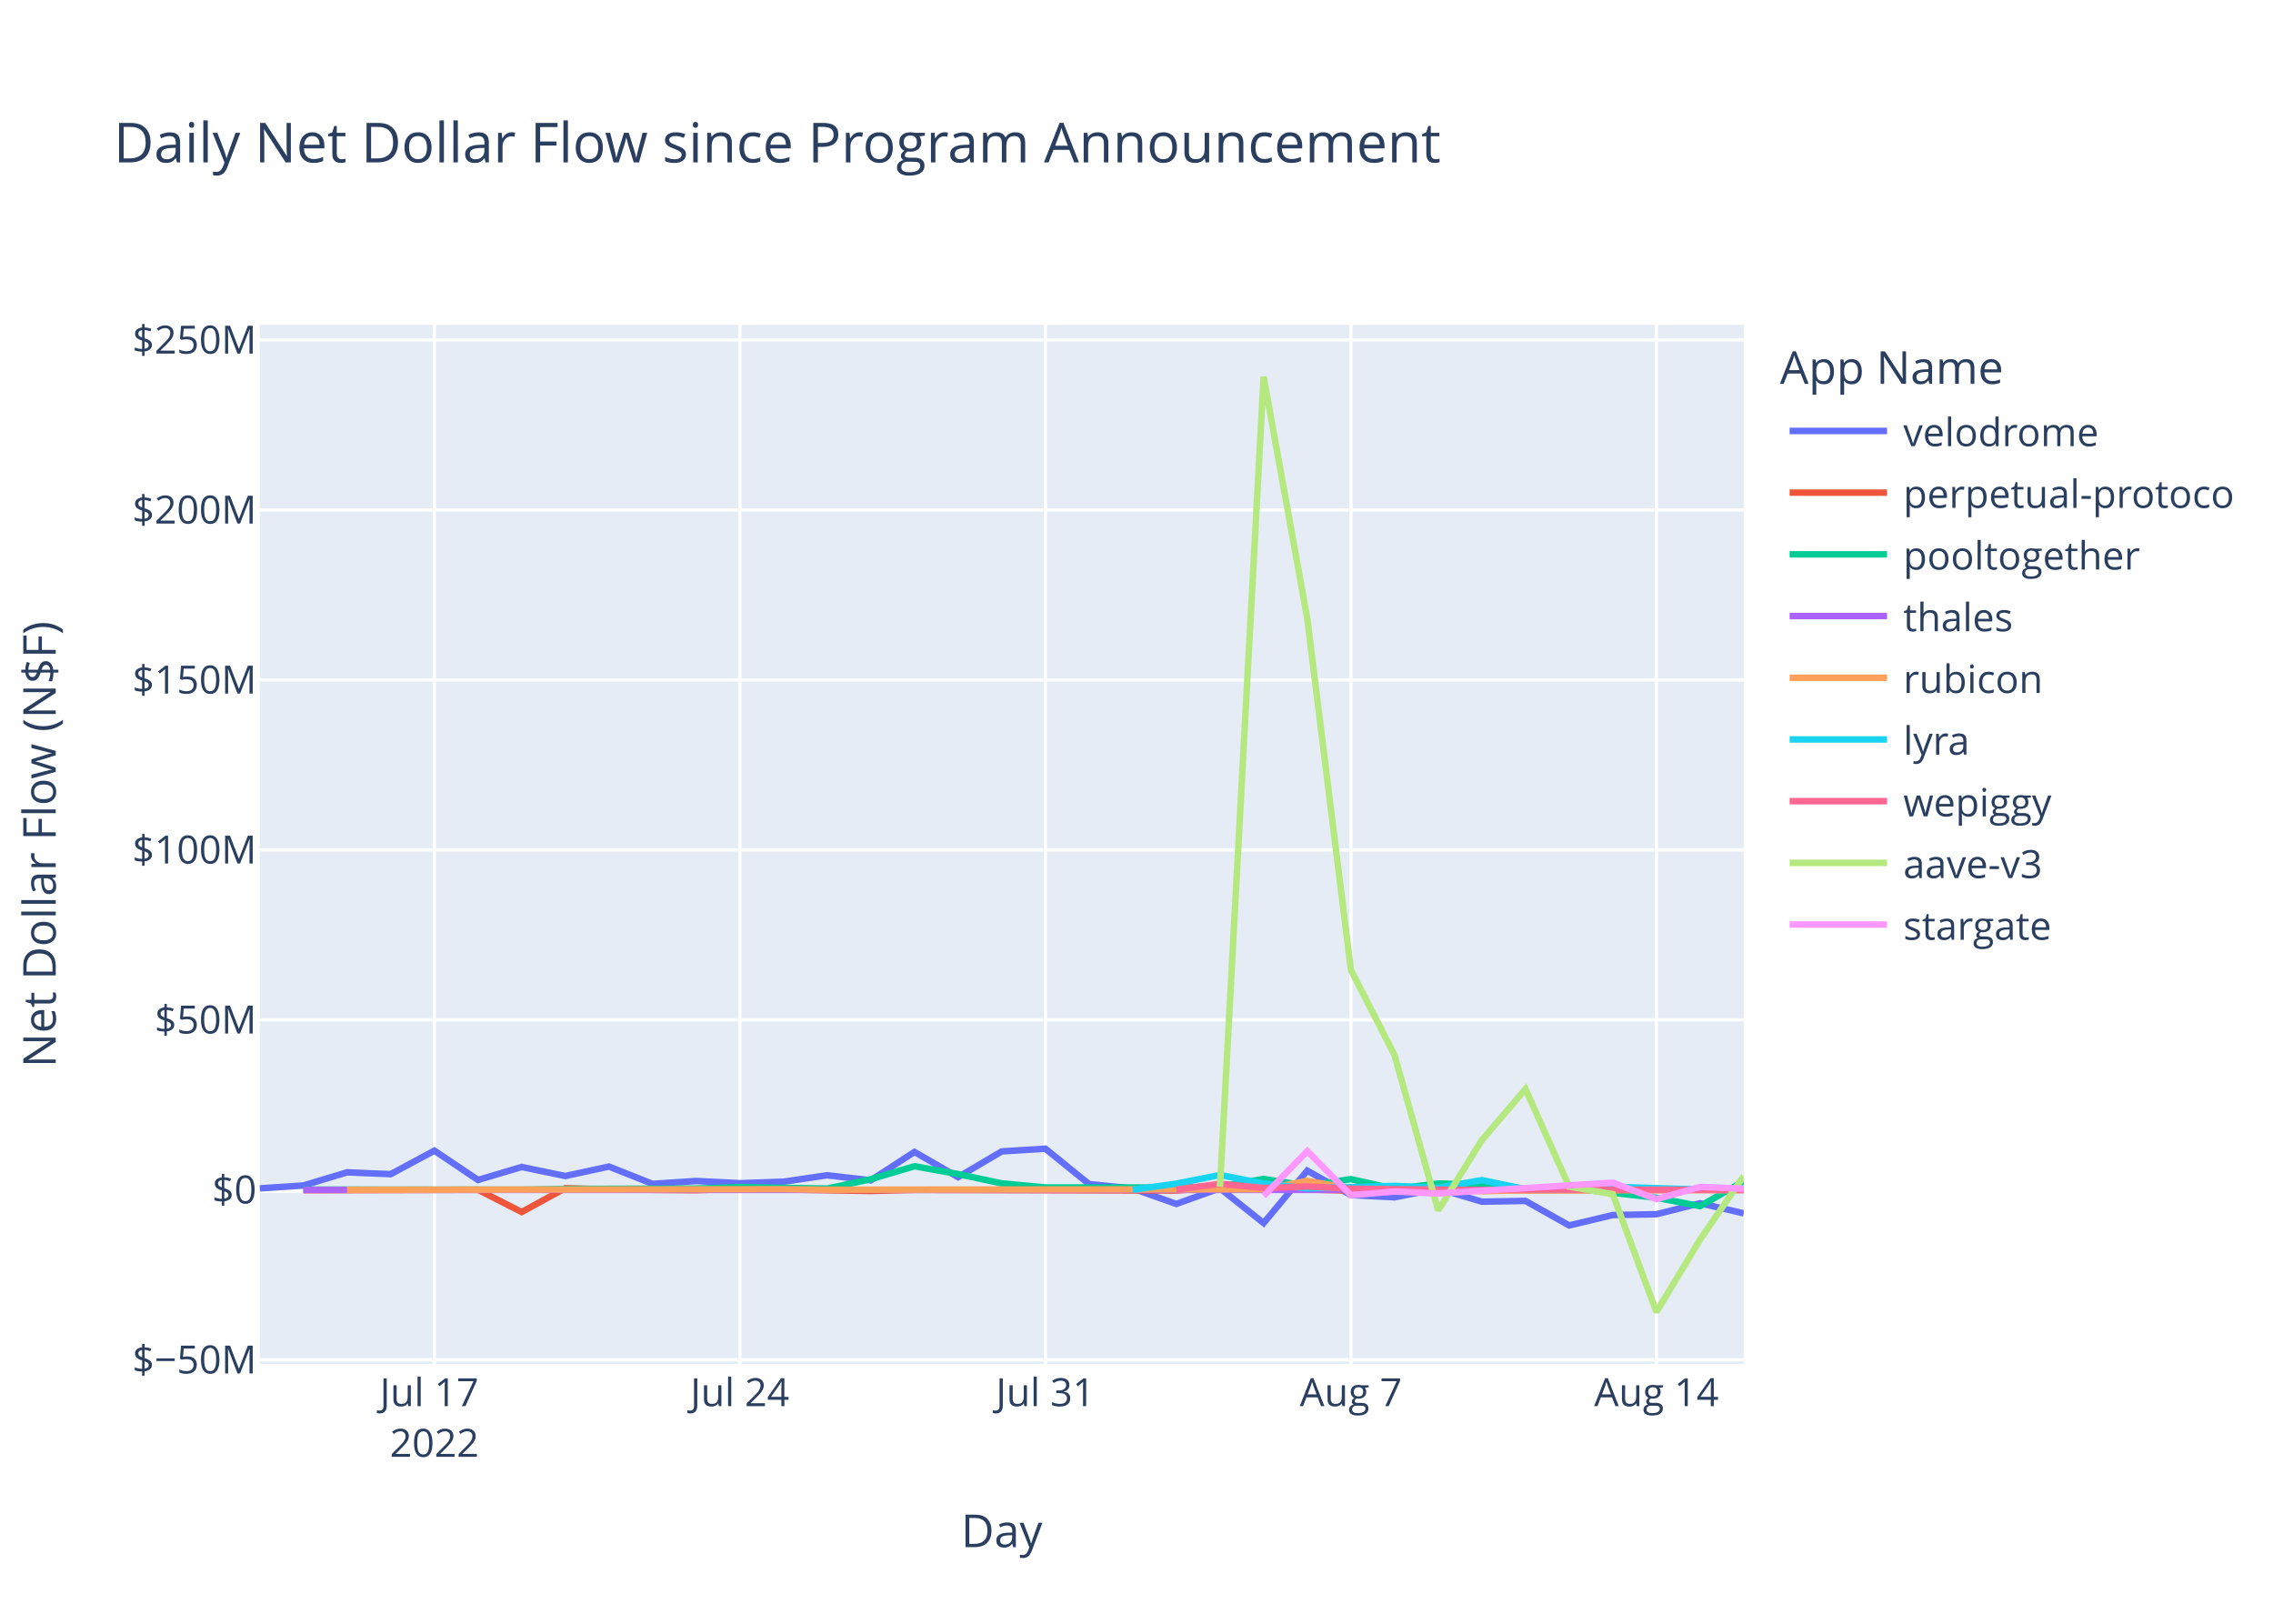
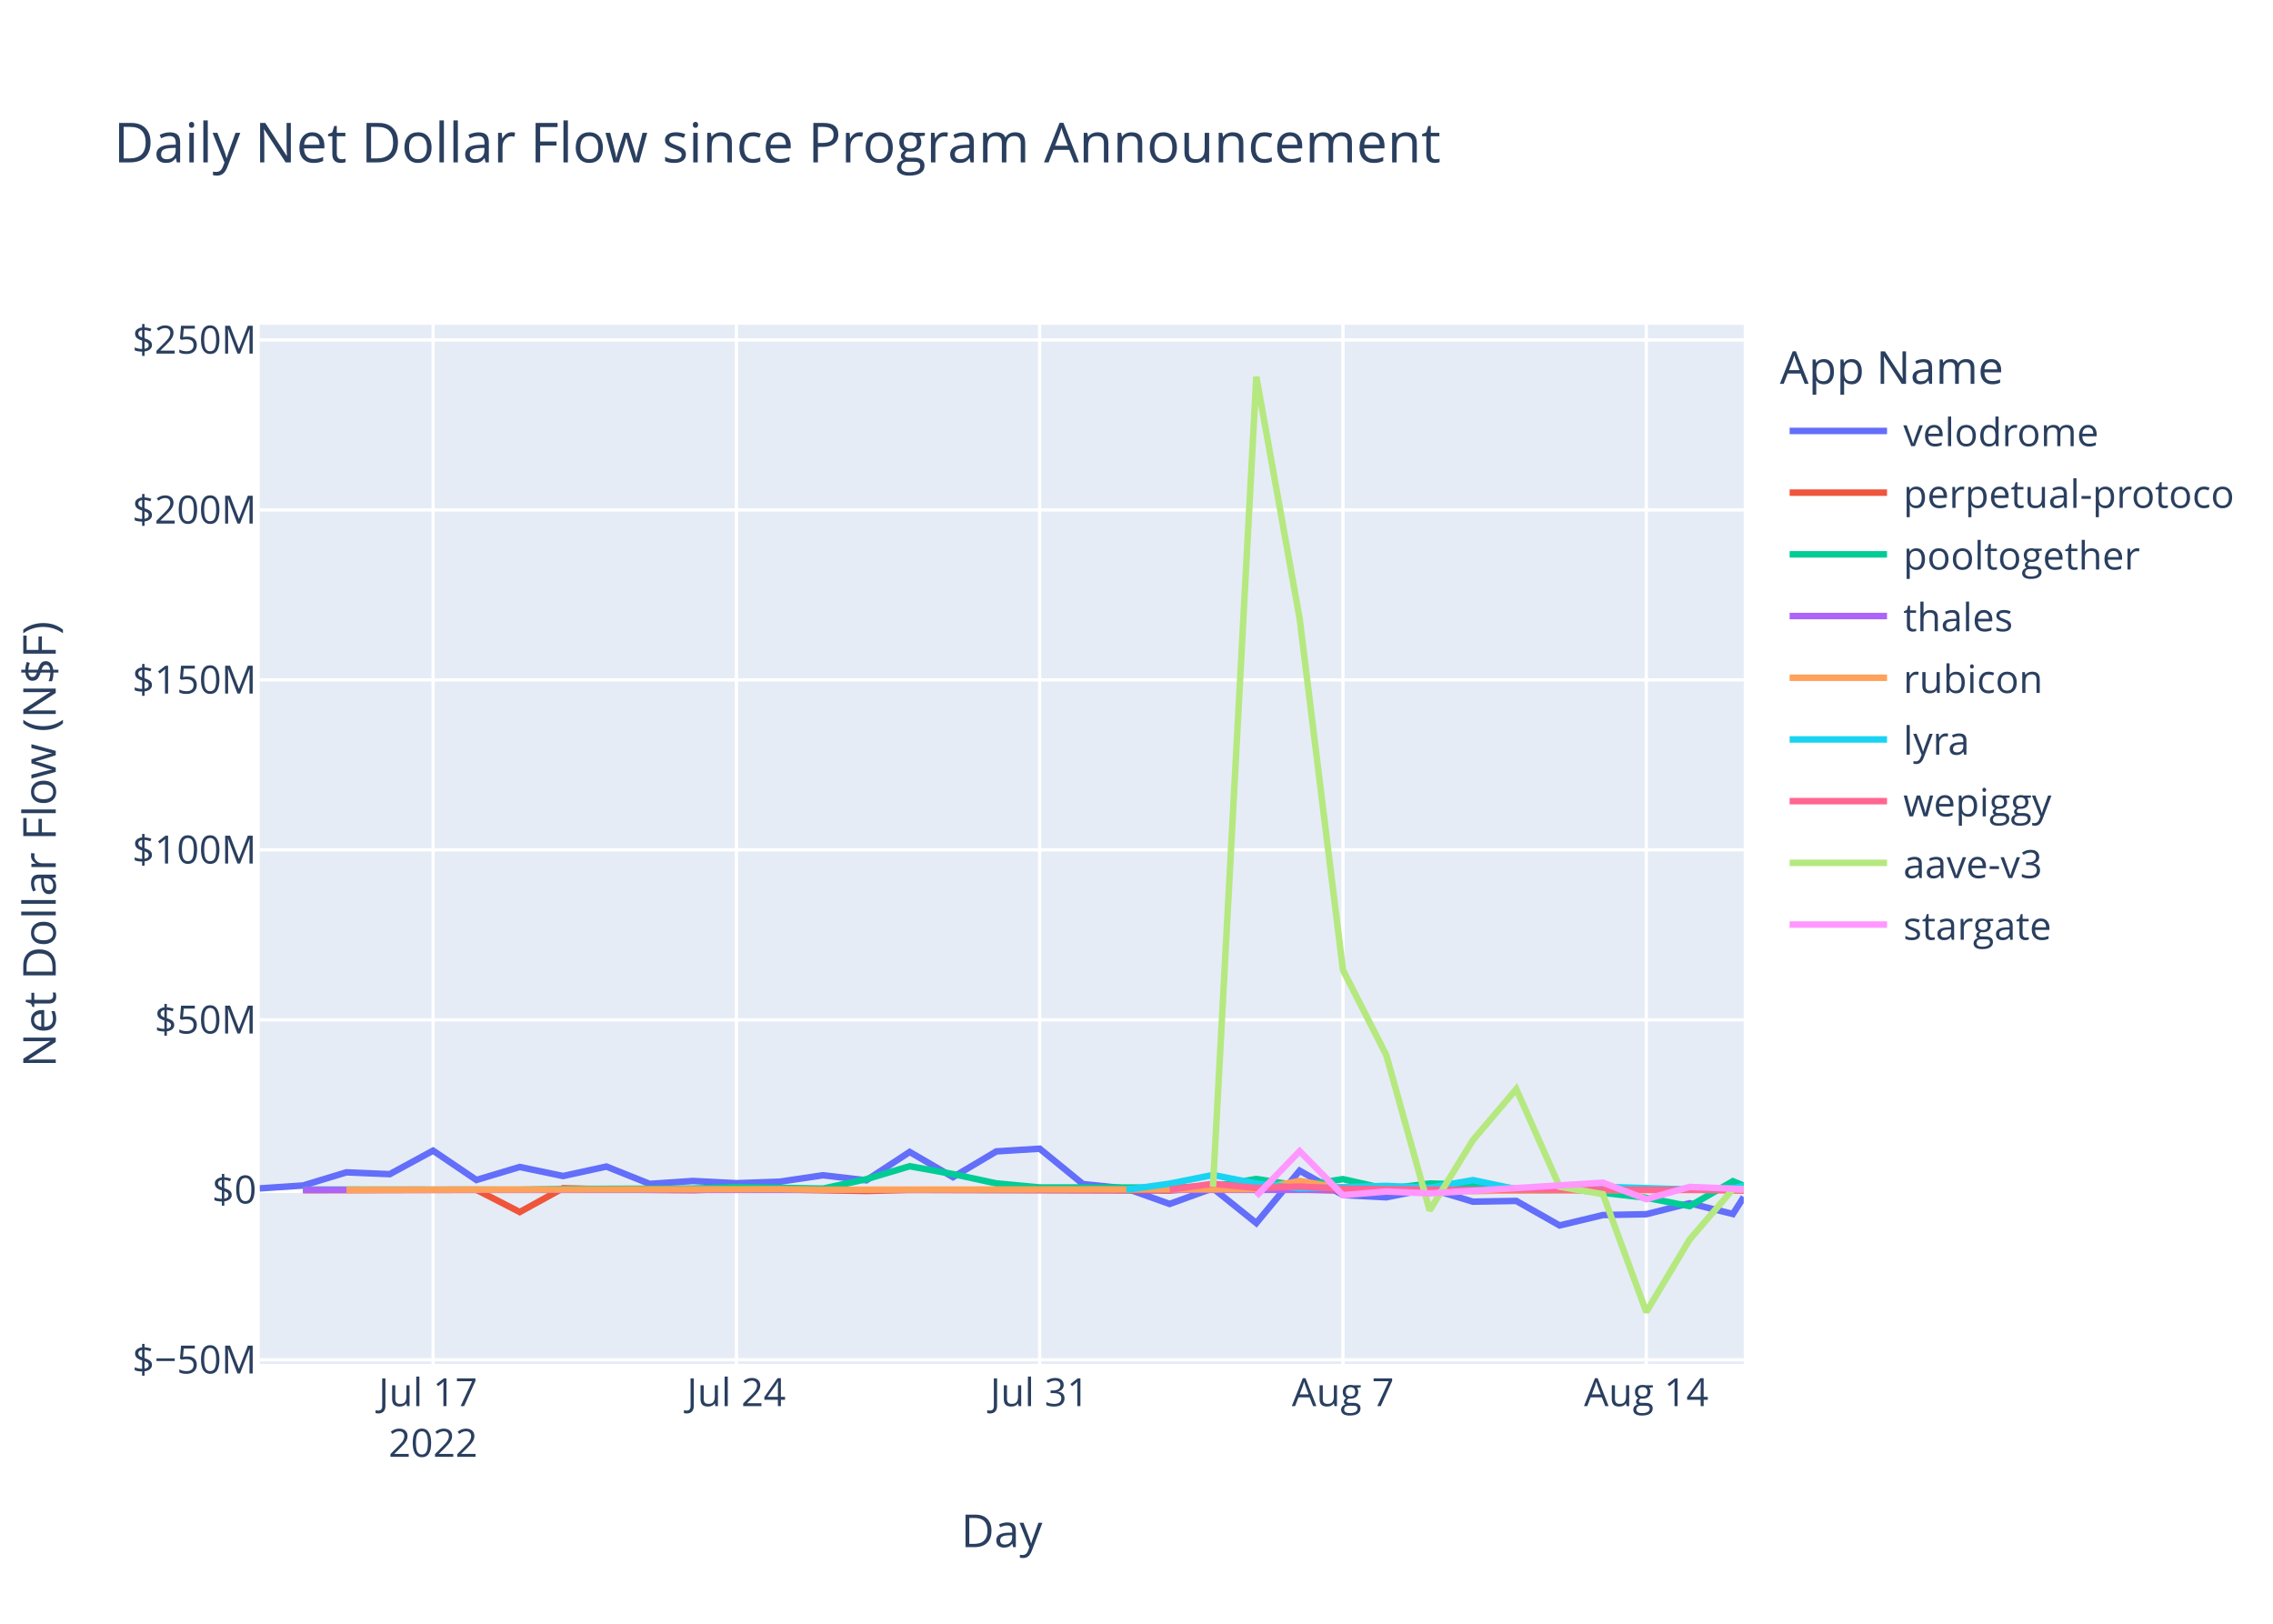
<svg xmlns="http://www.w3.org/2000/svg" class="main-svg" width="700" height="500" style="" viewBox="0 0 700 500">
  <rect x="0" y="0" width="700" height="500" style="fill: rgb(255, 255, 255); fill-opacity: 1;" />
-   <defs id="defs-d75f42">
+   <defs id="defs-b9073a">
    <g class="clips">
-       <clipPath id="clipd75f42xyplot" class="plotclip">
+       <clipPath id="clipb9073axyplot" class="plotclip">
        <rect width="457" height="320" />
      </clipPath>
-       <clipPath class="axesclip" id="clipd75f42x">
+       <clipPath class="axesclip" id="clipb9073ax">
        <rect x="80" y="0" width="457" height="500" />
      </clipPath>
-       <clipPath class="axesclip" id="clipd75f42y">
+       <clipPath class="axesclip" id="clipb9073ay">
        <rect x="0" y="100" width="700" height="320" />
      </clipPath>
-       <clipPath class="axesclip" id="clipd75f42xy">
+       <clipPath class="axesclip" id="clipb9073axy">
        <rect x="80" y="100" width="457" height="320" />
      </clipPath>
    </g>
    <g class="gradients" />
    <g class="patterns" />
  </defs>
  <g class="bglayer">
    <rect class="bg" x="80" y="100" width="457" height="320" style="fill: rgb(229, 236, 246); fill-opacity: 1; stroke-width: 0;" />
  </g>
  <g class="layer-below">
    <g class="imagelayer" />
    <g class="shapelayer" />
  </g>
  <g class="cartesianlayer">
    <g class="subplot xy">
      <g class="layer-subplot">
        <g class="shapelayer" />
        <g class="imagelayer" />
      </g>
      <g class="minor-gridlayer">
        <g class="x" />
        <g class="y" />
      </g>
      <g class="gridlayer">
        <g class="x">
-           <path class="xgrid crisp" transform="translate(133.77,0)" d="M0,100v320" style="stroke: rgb(255, 255, 255); stroke-opacity: 1; stroke-width: 1px;" />
-           <path class="xgrid crisp" transform="translate(227.85,0)" d="M0,100v320" style="stroke: rgb(255, 255, 255); stroke-opacity: 1; stroke-width: 1px;" />
-           <path class="xgrid crisp" transform="translate(321.94,0)" d="M0,100v320" style="stroke: rgb(255, 255, 255); stroke-opacity: 1; stroke-width: 1px;" />
-           <path class="xgrid crisp" transform="translate(416.03,0)" d="M0,100v320" style="stroke: rgb(255, 255, 255); stroke-opacity: 1; stroke-width: 1px;" />
-           <path class="xgrid crisp" transform="translate(510.12,0)" d="M0,100v320" style="stroke: rgb(255, 255, 255); stroke-opacity: 1; stroke-width: 1px;" />
+           <path class="xgrid crisp" transform="translate(133.37,0)" d="M0,100v320" style="stroke: rgb(255, 255, 255); stroke-opacity: 1; stroke-width: 1px;" />
+           <path class="xgrid crisp" transform="translate(226.78,0)" d="M0,100v320" style="stroke: rgb(255, 255, 255); stroke-opacity: 1; stroke-width: 1px;" />
+           <path class="xgrid crisp" transform="translate(320.18,0)" d="M0,100v320" style="stroke: rgb(255, 255, 255); stroke-opacity: 1; stroke-width: 1px;" />
+           <path class="xgrid crisp" transform="translate(413.58,0)" d="M0,100v320" style="stroke: rgb(255, 255, 255); stroke-opacity: 1; stroke-width: 1px;" />
+           <path class="xgrid crisp" transform="translate(506.99,0)" d="M0,100v320" style="stroke: rgb(255, 255, 255); stroke-opacity: 1; stroke-width: 1px;" />
        </g>
        <g class="y">
          <path class="ygrid crisp" transform="translate(0,418.72)" d="M80,0h457" style="stroke: rgb(255, 255, 255); stroke-opacity: 1; stroke-width: 1px;" />
          <path class="ygrid crisp" transform="translate(0,314.04)" d="M80,0h457" style="stroke: rgb(255, 255, 255); stroke-opacity: 1; stroke-width: 1px;" />
          <path class="ygrid crisp" transform="translate(0,261.7)" d="M80,0h457" style="stroke: rgb(255, 255, 255); stroke-opacity: 1; stroke-width: 1px;" />
          <path class="ygrid crisp" transform="translate(0,209.36)" d="M80,0h457" style="stroke: rgb(255, 255, 255); stroke-opacity: 1; stroke-width: 1px;" />
          <path class="ygrid crisp" transform="translate(0,157.02)" d="M80,0h457" style="stroke: rgb(255, 255, 255); stroke-opacity: 1; stroke-width: 1px;" />
          <path class="ygrid crisp" transform="translate(0,104.68)" d="M80,0h457" style="stroke: rgb(255, 255, 255); stroke-opacity: 1; stroke-width: 1px;" />
        </g>
      </g>
      <g class="zerolinelayer">
        <path class="yzl zl crisp" transform="translate(0,366.38)" d="M80,0h457" style="stroke: rgb(255, 255, 255); stroke-opacity: 1; stroke-width: 2px;" />
      </g>
      <path class="xlines-below" />
      <path class="ylines-below" />
      <g class="overlines-below" />
      <g class="xaxislayer-below" />
      <g class="yaxislayer-below" />
      <g class="overaxes-below" />
-       <g class="plot" transform="translate(80,100)" clip-path="url(#clipd75f42xyplot)">
+       <g class="plot" transform="translate(80,100)" clip-path="url(#clipb9073axyplot)">
        <g class="scatterlayer mlayer">
-           <g class="trace scatter trace0904ec" style="stroke-miterlimit: 2; opacity: 1;">
-             <g class="fills" />
-             <g class="errorbars" />
-             <g class="lines">
-               <path class="js-line" d="M0,265.94L13.44,265.05L26.88,261L40.32,261.56L53.77,254.32L67.21,263.35L80.65,259.35L94.09,262.13L107.53,259.22L120.97,264.55L134.41,263.66L147.85,264.34L161.3,263.88L174.74,261.9L188.18,263.45L201.62,254.72L215.06,262.48L228.5,254.55L241.94,253.72L255.38,264.61L268.83,265.98L282.27,270.73L295.71,265.9L309.15,276.62L322.59,260.49L336.03,267.99L349.47,268.69L362.91,266.01L376.36,270.03L389.8,269.8L403.24,277.35L416.68,274.15L430.12,273.9L443.56,270.52L457,273.62" style="vector-effect: non-scaling-stroke; fill: none; stroke: rgb(99, 110, 250); stroke-opacity: 1; stroke-width: 2px; opacity: 1;" />
-             </g>
-             <g class="points" />
-             <g class="text" />
-           </g>
-           <g class="trace scatter traceb19bfe" style="stroke-miterlimit: 2; opacity: 1;">
-             <g class="fills" />
-             <g class="errorbars" />
-             <g class="lines">
-               <path class="js-line" d="M13.44,266.5L67.21,266.37L80.65,273.22L94.09,265.88L107.53,266.26L134.41,266.5L147.85,266.04L188.18,266.74L201.62,266.39L282.27,266.6L295.71,265.61L336.03,266.64L349.47,266.61L362.91,266.15L376.36,266.54L430.12,266.41L443.56,266.3L457,266.25" style="vector-effect: non-scaling-stroke; fill: none; stroke: rgb(239, 85, 59); stroke-opacity: 1; stroke-width: 2px; opacity: 1;" />
-             </g>
-             <g class="points" />
-             <g class="text" />
-           </g>
-           <g class="trace scatter traceaa66a6" style="stroke-miterlimit: 2; opacity: 1;">
-             <g class="fills" />
-             <g class="errorbars" />
-             <g class="lines">
-               <path class="js-line" d="M13.44,266.3L80.65,266.36L94.09,266.12L134.41,265.98L147.85,265.53L174.74,266L188.18,263.11L201.62,259.12L215.06,261.53L228.5,264.4L241.94,265.65L282.27,265.69L295.71,265.32L309.15,263.04L322.59,265.14L336.03,263.09L349.47,266.1L362.91,264.44L376.36,264.83L389.8,265.97L403.24,265.8L430.12,268.82L443.56,271.42L457,263.72" style="vector-effect: non-scaling-stroke; fill: none; stroke: rgb(0, 204, 150); stroke-opacity: 1; stroke-width: 2px; opacity: 1;" />
-             </g>
-             <g class="points" />
-             <g class="text" />
-           </g>
-           <g class="trace scatter traced4f06e" style="stroke-miterlimit: 2; opacity: 1;">
-             <g class="fills" />
-             <g class="errorbars" />
-             <g class="lines">
-               <path class="js-line" d="M13.44,266.4L336.03,266.4L349.47,266.4L457,266.41" style="vector-effect: non-scaling-stroke; fill: none; stroke: rgb(171, 99, 250); stroke-opacity: 1; stroke-width: 2px; opacity: 1;" />
-             </g>
-             <g class="points" />
-             <g class="text" />
-           </g>
-           <g class="trace scatter tracec71c38" style="stroke-miterlimit: 2; opacity: 1;">
-             <g class="fills" />
-             <g class="errorbars" />
-             <g class="lines">
-               <path class="js-line" d="M26.88,266.38L161.3,266.19L174.74,266.35L309.15,266.2L322.59,263.63L336.03,266.01L349.47,265.46L376.36,266.81L389.8,266.52L457,266.47" style="vector-effect: non-scaling-stroke; fill: none; stroke: rgb(255, 161, 90); stroke-opacity: 1; stroke-width: 2px; opacity: 1;" />
-             </g>
-             <g class="points" />
-             <g class="text" />
-           </g>
-           <g class="trace scatter traceed58aa" style="stroke-miterlimit: 2; opacity: 1;">
-             <g class="fills" />
-             <g class="errorbars" />
-             <g class="lines">
-               <path class="js-line" d="M268.83,266.36L282.27,264.48L295.71,261.81L309.15,264.44L322.59,265.93L349.47,265.17L362.91,265.75L376.36,263.39L389.8,266.2L403.24,266.28L416.68,265.45L443.56,266.29L457,265.94" style="vector-effect: non-scaling-stroke; fill: none; stroke: rgb(25, 211, 243); stroke-opacity: 1; stroke-width: 2px; opacity: 1;" />
-             </g>
-             <g class="points" />
-             <g class="text" />
-           </g>
-           <g class="trace scatter tracec6e027" style="stroke-miterlimit: 2; opacity: 1;">
-             <g class="fills" />
-             <g class="errorbars" />
-             <g class="lines">
-               <path class="js-line" d="M282.27,266.3L295.71,264.52L309.15,265.82L322.59,265.36L336.03,266.05L376.36,266.45L389.8,266.3L457,266.38" style="vector-effect: non-scaling-stroke; fill: none; stroke: rgb(255, 102, 146); stroke-opacity: 1; stroke-width: 2px; opacity: 1;" />
-             </g>
-             <g class="points" />
-             <g class="text" />
-           </g>
-           <g class="trace scatter trace818a11" style="stroke-miterlimit: 2; opacity: 1;">
-             <g class="fills" />
-             <g class="errorbars" />
-             <g class="lines">
-               <path class="js-line" d="M295.71,265.44L309.15,16L322.59,90.45L336.03,198.69L349.47,224.91L362.91,272.73L376.36,251.08L389.8,235.35L403.24,265.42L416.68,267.73L430.12,304L443.56,281.71L457,262.12" style="vector-effect: non-scaling-stroke; fill: none; stroke: rgb(182, 232, 128); stroke-opacity: 1; stroke-width: 2px; opacity: 1;" />
-             </g>
-             <g class="points" />
-             <g class="text" />
-           </g>
-           <g class="trace scatter trace9b6875" style="stroke-miterlimit: 2; opacity: 1;">
-             <g class="fills" />
-             <g class="errorbars" />
-             <g class="lines">
-               <path class="js-line" d="M309.15,268.29L322.59,254.48L336.03,268.03L349.47,266.9L362.91,267.49L416.68,264.19L430.12,269.25L443.56,265.49L457,266.04" style="vector-effect: non-scaling-stroke; fill: none; stroke: rgb(255, 151, 255); stroke-opacity: 1; stroke-width: 2px; opacity: 1;" />
+           <g class="trace scatter trace051bdf" style="stroke-miterlimit: 2; opacity: 1;">
+             <g class="fills" />
+             <g class="errorbars" />
+             <g class="lines">
+               <path class="js-line" d="M0,265.94L13.34,265.05L26.69,261L40.03,261.56L53.37,254.32L66.72,263.35L80.06,259.35L93.4,262.13L106.75,259.22L120.09,264.55L133.43,263.66L146.78,264.34L160.12,263.88L173.46,261.9L186.81,263.45L200.15,254.72L213.49,262.48L226.84,254.55L240.18,253.72L253.52,264.61L266.87,265.98L280.21,270.73L293.55,265.9L306.9,276.62L320.24,260.49L333.58,267.99L346.93,268.69L360.27,266.01L373.61,270.03L386.96,269.8L400.3,277.35L413.64,274.15L426.99,273.9L440.33,270.52L453.67,273.83L457,268.6" style="vector-effect: non-scaling-stroke; fill: none; stroke: rgb(99, 110, 250); stroke-opacity: 1; stroke-width: 2px; opacity: 1;" />
+             </g>
+             <g class="points" />
+             <g class="text" />
+           </g>
+           <g class="trace scatter traceab461b" style="stroke-miterlimit: 2; opacity: 1;">
+             <g class="fills" />
+             <g class="errorbars" />
+             <g class="lines">
+               <path class="js-line" d="M13.34,266.5L66.72,266.37L80.06,273.22L93.4,265.88L106.75,266.26L133.43,266.5L146.78,266.04L186.81,266.74L200.15,266.39L280.21,266.6L293.55,265.61L333.58,266.64L346.93,266.61L360.27,266.15L373.61,266.54L426.99,266.41L440.33,266.3L457,266.59" style="vector-effect: non-scaling-stroke; fill: none; stroke: rgb(239, 85, 59); stroke-opacity: 1; stroke-width: 2px; opacity: 1;" />
+             </g>
+             <g class="points" />
+             <g class="text" />
+           </g>
+           <g class="trace scatter trace2b6c46" style="stroke-miterlimit: 2; opacity: 1;">
+             <g class="fills" />
+             <g class="errorbars" />
+             <g class="lines">
+               <path class="js-line" d="M13.34,266.3L80.06,266.36L93.4,266.12L133.43,265.98L146.78,265.53L173.46,266L186.81,263.11L200.15,259.12L213.49,261.53L226.84,264.4L240.18,265.65L280.21,265.69L293.55,265.32L306.9,263.04L320.24,265.14L333.58,263.09L346.93,266.1L360.27,264.44L373.61,264.83L386.96,265.97L400.3,265.8L426.99,268.82L440.33,271.42L453.67,263.73L457,265.11" style="vector-effect: non-scaling-stroke; fill: none; stroke: rgb(0, 204, 150); stroke-opacity: 1; stroke-width: 2px; opacity: 1;" />
+             </g>
+             <g class="points" />
+             <g class="text" />
+           </g>
+           <g class="trace scatter traceb7edc8" style="stroke-miterlimit: 2; opacity: 1;">
+             <g class="fills" />
+             <g class="errorbars" />
+             <g class="lines">
+               <path class="js-line" d="M13.34,266.4L346.93,266.4L360.27,266.39L457,266.38" style="vector-effect: non-scaling-stroke; fill: none; stroke: rgb(171, 99, 250); stroke-opacity: 1; stroke-width: 2px; opacity: 1;" />
+             </g>
+             <g class="points" />
+             <g class="text" />
+           </g>
+           <g class="trace scatter trace427803" style="stroke-miterlimit: 2; opacity: 1;">
+             <g class="fills" />
+             <g class="errorbars" />
+             <g class="lines">
+               <path class="js-line" d="M26.69,266.38L160.12,266.19L173.46,266.35L306.9,266.2L320.24,263.63L333.58,266.01L346.93,265.46L373.61,266.81L386.96,266.52L457,266.4" style="vector-effect: non-scaling-stroke; fill: none; stroke: rgb(255, 161, 90); stroke-opacity: 1; stroke-width: 2px; opacity: 1;" />
+             </g>
+             <g class="points" />
+             <g class="text" />
+           </g>
+           <g class="trace scatter tracec27b89" style="stroke-miterlimit: 2; opacity: 1;">
+             <g class="fills" />
+             <g class="errorbars" />
+             <g class="lines">
+               <path class="js-line" d="M266.87,266.36L280.21,264.48L293.55,261.81L306.9,264.44L320.24,265.93L346.93,265.17L360.27,265.75L373.61,263.39L386.96,266.2L400.3,266.28L413.64,265.45L440.33,266.29L453.67,265.93L457,265.14" style="vector-effect: non-scaling-stroke; fill: none; stroke: rgb(25, 211, 243); stroke-opacity: 1; stroke-width: 2px; opacity: 1;" />
+             </g>
+             <g class="points" />
+             <g class="text" />
+           </g>
+           <g class="trace scatter traced5a92e" style="stroke-miterlimit: 2; opacity: 1;">
+             <g class="fills" />
+             <g class="errorbars" />
+             <g class="lines">
+               <path class="js-line" d="M280.21,266.3L293.55,264.52L306.9,265.82L320.24,265.36L333.58,266.05L373.61,266.45L386.96,266.3L457,266.39" style="vector-effect: non-scaling-stroke; fill: none; stroke: rgb(255, 102, 146); stroke-opacity: 1; stroke-width: 2px; opacity: 1;" />
+             </g>
+             <g class="points" />
+             <g class="text" />
+           </g>
+           <g class="trace scatter trace3e4483" style="stroke-miterlimit: 2; opacity: 1;">
+             <g class="fills" />
+             <g class="errorbars" />
+             <g class="lines">
+               <path class="js-line" d="M293.55,265.44L306.9,16L320.24,90.45L333.58,198.69L346.93,224.91L360.27,272.73L373.61,251.08L386.96,235.35L400.3,265.42L413.64,267.73L426.99,304L440.33,281.71L453.67,266.21L457,266.18" style="vector-effect: non-scaling-stroke; fill: none; stroke: rgb(182, 232, 128); stroke-opacity: 1; stroke-width: 2px; opacity: 1;" />
+             </g>
+             <g class="points" />
+             <g class="text" />
+           </g>
+           <g class="trace scatter trace2ae22d" style="stroke-miterlimit: 2; opacity: 1;">
+             <g class="fills" />
+             <g class="errorbars" />
+             <g class="lines">
+               <path class="js-line" d="M306.9,268.29L320.24,254.48L333.58,268.03L346.93,266.9L360.27,267.49L413.64,264.19L426.99,269.25L440.33,265.49L453.67,266.04L457,266.35" style="vector-effect: non-scaling-stroke; fill: none; stroke: rgb(255, 151, 255); stroke-opacity: 1; stroke-width: 2px; opacity: 1;" />
            </g>
            <g class="points" />
            <g class="text" />
          </g>
        </g>
      </g>
      <g class="overplot" />
      <path class="xlines-above crisp" d="M0,0" style="fill: none;" />
      <path class="ylines-above crisp" d="M0,0" style="fill: none;" />
      <g class="overlines-above" />
      <g class="xaxislayer-above">
        <g class="xtick">
-           <text text-anchor="middle" x="0" y="433" transform="translate(133.77,0)" style="font-family: 'Open Sans', verdana, arial, sans-serif; font-size: 12px; fill: rgb(42, 63, 95); fill-opacity: 1; white-space: pre; opacity: 1;">
+           <text text-anchor="middle" x="0" y="433" transform="translate(133.37,0)" style="font-family: 'Open Sans', verdana, arial, sans-serif; font-size: 12px; fill: rgb(42, 63, 95); fill-opacity: 1; white-space: pre; opacity: 1;">
            <tspan class="line" dy="0em" x="0" y="433">Jul 17</tspan>
            <tspan class="line" dy="1.3em" x="0" y="433">2022</tspan>
          </text>
        </g>
        <g class="xtick">
-           <text text-anchor="middle" x="0" y="433" style="font-family: 'Open Sans', verdana, arial, sans-serif; font-size: 12px; fill: rgb(42, 63, 95); fill-opacity: 1; white-space: pre; opacity: 1;" transform="translate(227.85,0)">Jul 24</text>
-         </g>
-         <g class="xtick">
-           <text text-anchor="middle" x="0" y="433" style="font-family: 'Open Sans', verdana, arial, sans-serif; font-size: 12px; fill: rgb(42, 63, 95); fill-opacity: 1; white-space: pre; opacity: 1;" transform="translate(321.94,0)">Jul 31</text>
-         </g>
-         <g class="xtick">
-           <text text-anchor="middle" x="0" y="433" style="font-family: 'Open Sans', verdana, arial, sans-serif; font-size: 12px; fill: rgb(42, 63, 95); fill-opacity: 1; white-space: pre; opacity: 1;" transform="translate(416.03,0)">Aug 7</text>
-         </g>
-         <g class="xtick">
-           <text text-anchor="middle" x="0" y="433" style="font-family: 'Open Sans', verdana, arial, sans-serif; font-size: 12px; fill: rgb(42, 63, 95); fill-opacity: 1; white-space: pre; opacity: 1;" transform="translate(510.12,0)">Aug 14</text>
+           <text text-anchor="middle" x="0" y="433" style="font-family: 'Open Sans', verdana, arial, sans-serif; font-size: 12px; fill: rgb(42, 63, 95); fill-opacity: 1; white-space: pre; opacity: 1;" transform="translate(226.78,0)">Jul 24</text>
+         </g>
+         <g class="xtick">
+           <text text-anchor="middle" x="0" y="433" style="font-family: 'Open Sans', verdana, arial, sans-serif; font-size: 12px; fill: rgb(42, 63, 95); fill-opacity: 1; white-space: pre; opacity: 1;" transform="translate(320.18,0)">Jul 31</text>
+         </g>
+         <g class="xtick">
+           <text text-anchor="middle" x="0" y="433" style="font-family: 'Open Sans', verdana, arial, sans-serif; font-size: 12px; fill: rgb(42, 63, 95); fill-opacity: 1; white-space: pre; opacity: 1;" transform="translate(413.58,0)">Aug 7</text>
+         </g>
+         <g class="xtick">
+           <text text-anchor="middle" x="0" y="433" style="font-family: 'Open Sans', verdana, arial, sans-serif; font-size: 12px; fill: rgb(42, 63, 95); fill-opacity: 1; white-space: pre; opacity: 1;" transform="translate(506.99,0)">Aug 14</text>
        </g>
      </g>
      <g class="yaxislayer-above">
        <g class="ytick">
          <text text-anchor="end" x="79" y="4.2" transform="translate(0,418.72)" style="font-family: 'Open Sans', verdana, arial, sans-serif; font-size: 12px; fill: rgb(42, 63, 95); fill-opacity: 1; white-space: pre; opacity: 1;">$−50M</text>
        </g>
        <g class="ytick">
          <text text-anchor="end" x="79" y="4.2" style="font-family: 'Open Sans', verdana, arial, sans-serif; font-size: 12px; fill: rgb(42, 63, 95); fill-opacity: 1; white-space: pre; opacity: 1;" transform="translate(0,366.38)">$0</text>
        </g>
        <g class="ytick">
          <text text-anchor="end" x="79" y="4.2" style="font-family: 'Open Sans', verdana, arial, sans-serif; font-size: 12px; fill: rgb(42, 63, 95); fill-opacity: 1; white-space: pre; opacity: 1;" transform="translate(0,314.04)">$50M</text>
        </g>
        <g class="ytick">
          <text text-anchor="end" x="79" y="4.2" style="font-family: 'Open Sans', verdana, arial, sans-serif; font-size: 12px; fill: rgb(42, 63, 95); fill-opacity: 1; white-space: pre; opacity: 1;" transform="translate(0,261.7)">$100M</text>
        </g>
        <g class="ytick">
          <text text-anchor="end" x="79" y="4.2" style="font-family: 'Open Sans', verdana, arial, sans-serif; font-size: 12px; fill: rgb(42, 63, 95); fill-opacity: 1; white-space: pre; opacity: 1;" transform="translate(0,209.36)">$150M</text>
        </g>
        <g class="ytick">
          <text text-anchor="end" x="79" y="4.2" style="font-family: 'Open Sans', verdana, arial, sans-serif; font-size: 12px; fill: rgb(42, 63, 95); fill-opacity: 1; white-space: pre; opacity: 1;" transform="translate(0,157.02)">$200M</text>
        </g>
        <g class="ytick">
          <text text-anchor="end" x="79" y="4.2" style="font-family: 'Open Sans', verdana, arial, sans-serif; font-size: 12px; fill: rgb(42, 63, 95); fill-opacity: 1; white-space: pre; opacity: 1;" transform="translate(0,104.68)">$250M</text>
        </g>
      </g>
      <g class="overaxes-above" />
    </g>
  </g>
  <g class="polarlayer" />
  <g class="smithlayer" />
  <g class="ternarylayer" />
  <g class="geolayer" />
  <g class="funnelarealayer" />
  <g class="pielayer" />
  <g class="iciclelayer" />
  <g class="treemaplayer" />
  <g class="sunburstlayer" />
  <g class="glimages" />
-   <defs id="topdefs-d75f42">
+   <defs id="topdefs-b9073a">
    <g class="clips" />
-     <clipPath id="legendd75f42">
+     <clipPath id="legendb9073a">
      <rect width="142" height="200" x="0" y="0" />
    </clipPath>
  </defs>
  <g class="layer-above">
    <g class="imagelayer" />
    <g class="shapelayer" />
  </g>
  <g class="infolayer">
    <g class="legend" pointer-events="all" transform="translate(546.14,100)">
      <rect class="bg" shape-rendering="crispEdges" style="stroke: rgb(68, 68, 68); stroke-opacity: 1; fill: rgb(255, 255, 255); fill-opacity: 1; stroke-width: 0px;" width="142" height="200" x="0" y="0" />
-       <g class="scrollbox" transform="" clip-path="url(#legendd75f42)">
+       <g class="scrollbox" transform="" clip-path="url(#legendb9073a)">
        <text class="legendtitletext" text-anchor="start" x="2" y="18.2" style="font-family: 'Open Sans', verdana, arial, sans-serif; font-size: 14px; fill: rgb(42, 63, 95); fill-opacity: 1; white-space: pre;">App Name</text>
        <g class="groups" transform="">
          <g class="traces" transform="translate(0,32.7)" style="opacity: 1;">
            <text class="legendtext" text-anchor="start" x="40" y="4.68" style="font-family: 'Open Sans', verdana, arial, sans-serif; font-size: 12px; fill: rgb(42, 63, 95); fill-opacity: 1; white-space: pre;">velodrome</text>
            <g class="layers" style="opacity: 1;">
              <g class="legendfill" />
              <g class="legendlines">
                <path class="js-line" d="M5,0h30" style="fill: none; stroke: rgb(99, 110, 250); stroke-opacity: 1; stroke-width: 2px;" />
              </g>
              <g class="legendsymbols">
                <g class="legendpoints" />
              </g>
            </g>
            <rect class="legendtoggle" x="0" y="-9.5" width="136.734" height="19" style="fill: rgb(0, 0, 0); fill-opacity: 0;" />
          </g>
        </g>
        <g class="groups" transform="">
          <g class="traces" transform="translate(0,51.7)" style="opacity: 1;">
            <text class="legendtext" text-anchor="start" x="40" y="4.68" style="font-family: 'Open Sans', verdana, arial, sans-serif; font-size: 12px; fill: rgb(42, 63, 95); fill-opacity: 1; white-space: pre;">perpetual-protocol</text>
            <g class="layers" style="opacity: 1;">
              <g class="legendfill" />
              <g class="legendlines">
                <path class="js-line" d="M5,0h30" style="fill: none; stroke: rgb(239, 85, 59); stroke-opacity: 1; stroke-width: 2px;" />
              </g>
              <g class="legendsymbols">
                <g class="legendpoints" />
              </g>
            </g>
            <rect class="legendtoggle" x="0" y="-9.5" width="136.734" height="19" style="fill: rgb(0, 0, 0); fill-opacity: 0;" />
          </g>
        </g>
        <g class="groups" transform="">
          <g class="traces" transform="translate(0,70.7)" style="opacity: 1;">
            <text class="legendtext" text-anchor="start" x="40" y="4.68" style="font-family: 'Open Sans', verdana, arial, sans-serif; font-size: 12px; fill: rgb(42, 63, 95); fill-opacity: 1; white-space: pre;">pooltogether</text>
            <g class="layers" style="opacity: 1;">
              <g class="legendfill" />
              <g class="legendlines">
                <path class="js-line" d="M5,0h30" style="fill: none; stroke: rgb(0, 204, 150); stroke-opacity: 1; stroke-width: 2px;" />
              </g>
              <g class="legendsymbols">
                <g class="legendpoints" />
              </g>
            </g>
            <rect class="legendtoggle" x="0" y="-9.5" width="136.734" height="19" style="fill: rgb(0, 0, 0); fill-opacity: 0;" />
          </g>
        </g>
        <g class="groups" transform="">
          <g class="traces" transform="translate(0,89.7)" style="opacity: 1;">
            <text class="legendtext" text-anchor="start" x="40" y="4.68" style="font-family: 'Open Sans', verdana, arial, sans-serif; font-size: 12px; fill: rgb(42, 63, 95); fill-opacity: 1; white-space: pre;">thales</text>
            <g class="layers" style="opacity: 1;">
              <g class="legendfill" />
              <g class="legendlines">
                <path class="js-line" d="M5,0h30" style="fill: none; stroke: rgb(171, 99, 250); stroke-opacity: 1; stroke-width: 2px;" />
              </g>
              <g class="legendsymbols">
                <g class="legendpoints" />
              </g>
            </g>
            <rect class="legendtoggle" x="0" y="-9.5" width="136.734" height="19" style="fill: rgb(0, 0, 0); fill-opacity: 0;" />
          </g>
        </g>
        <g class="groups" transform="">
          <g class="traces" transform="translate(0,108.7)" style="opacity: 1;">
            <text class="legendtext" text-anchor="start" x="40" y="4.68" style="font-family: 'Open Sans', verdana, arial, sans-serif; font-size: 12px; fill: rgb(42, 63, 95); fill-opacity: 1; white-space: pre;">rubicon</text>
            <g class="layers" style="opacity: 1;">
              <g class="legendfill" />
              <g class="legendlines">
                <path class="js-line" d="M5,0h30" style="fill: none; stroke: rgb(255, 161, 90); stroke-opacity: 1; stroke-width: 2px;" />
              </g>
              <g class="legendsymbols">
                <g class="legendpoints" />
              </g>
            </g>
            <rect class="legendtoggle" x="0" y="-9.5" width="136.734" height="19" style="fill: rgb(0, 0, 0); fill-opacity: 0;" />
          </g>
        </g>
        <g class="groups" transform="">
          <g class="traces" transform="translate(0,127.7)" style="opacity: 1;">
            <text class="legendtext" text-anchor="start" x="40" y="4.68" style="font-family: 'Open Sans', verdana, arial, sans-serif; font-size: 12px; fill: rgb(42, 63, 95); fill-opacity: 1; white-space: pre;">lyra</text>
            <g class="layers" style="opacity: 1;">
              <g class="legendfill" />
              <g class="legendlines">
                <path class="js-line" d="M5,0h30" style="fill: none; stroke: rgb(25, 211, 243); stroke-opacity: 1; stroke-width: 2px;" />
              </g>
              <g class="legendsymbols">
                <g class="legendpoints" />
              </g>
            </g>
            <rect class="legendtoggle" x="0" y="-9.5" width="136.734" height="19" style="fill: rgb(0, 0, 0); fill-opacity: 0;" />
          </g>
        </g>
        <g class="groups" transform="">
          <g class="traces" transform="translate(0,146.7)" style="opacity: 1;">
            <text class="legendtext" text-anchor="start" x="40" y="4.68" style="font-family: 'Open Sans', verdana, arial, sans-serif; font-size: 12px; fill: rgb(42, 63, 95); fill-opacity: 1; white-space: pre;">wepiggy</text>
            <g class="layers" style="opacity: 1;">
              <g class="legendfill" />
              <g class="legendlines">
                <path class="js-line" d="M5,0h30" style="fill: none; stroke: rgb(255, 102, 146); stroke-opacity: 1; stroke-width: 2px;" />
              </g>
              <g class="legendsymbols">
                <g class="legendpoints" />
              </g>
            </g>
            <rect class="legendtoggle" x="0" y="-9.5" width="136.734" height="19" style="fill: rgb(0, 0, 0); fill-opacity: 0;" />
          </g>
        </g>
        <g class="groups" transform="">
          <g class="traces" transform="translate(0,165.7)" style="opacity: 1;">
            <text class="legendtext" text-anchor="start" x="40" y="4.68" style="font-family: 'Open Sans', verdana, arial, sans-serif; font-size: 12px; fill: rgb(42, 63, 95); fill-opacity: 1; white-space: pre;">aave-v3</text>
            <g class="layers" style="opacity: 1;">
              <g class="legendfill" />
              <g class="legendlines">
                <path class="js-line" d="M5,0h30" style="fill: none; stroke: rgb(182, 232, 128); stroke-opacity: 1; stroke-width: 2px;" />
              </g>
              <g class="legendsymbols">
                <g class="legendpoints" />
              </g>
            </g>
            <rect class="legendtoggle" x="0" y="-9.5" width="136.734" height="19" style="fill: rgb(0, 0, 0); fill-opacity: 0;" />
          </g>
        </g>
        <g class="groups" transform="">
          <g class="traces" transform="translate(0,184.7)" style="opacity: 1;">
            <text class="legendtext" text-anchor="start" x="40" y="4.68" style="font-family: 'Open Sans', verdana, arial, sans-serif; font-size: 12px; fill: rgb(42, 63, 95); fill-opacity: 1; white-space: pre;">stargate</text>
            <g class="layers" style="opacity: 1;">
              <g class="legendfill" />
              <g class="legendlines">
                <path class="js-line" d="M5,0h30" style="fill: none; stroke: rgb(255, 151, 255); stroke-opacity: 1; stroke-width: 2px;" />
              </g>
              <g class="legendsymbols">
                <g class="legendpoints" />
              </g>
            </g>
            <rect class="legendtoggle" x="0" y="-9.5" width="136.734" height="19" style="fill: rgb(0, 0, 0); fill-opacity: 0;" />
          </g>
        </g>
      </g>
      <rect class="scrollbar" rx="20" ry="3" width="0" height="0" style="fill: rgb(128, 139, 164); fill-opacity: 1;" x="0" y="0" />
    </g>
    <g class="g-gtitle">
      <text class="gtitle" x="35" y="50" text-anchor="start" dy="0em" style="font-family: 'Open Sans', verdana, arial, sans-serif; font-size: 17px; fill: rgb(42, 63, 95); opacity: 1; font-weight: normal; white-space: pre;">Daily Net Dollar Flow since Program Announcement</text>
    </g>
    <g class="g-xtitle">
      <text class="xtitle" x="308.5" y="476.409" text-anchor="middle" style="font-family: 'Open Sans', verdana, arial, sans-serif; font-size: 14px; fill: rgb(42, 63, 95); opacity: 1; font-weight: normal; white-space: pre;">Day</text>
    </g>
    <g class="g-ytitle">
      <text class="ytitle" transform="rotate(-90,17.16875,260)" x="17.169" y="260" text-anchor="middle" style="font-family: 'Open Sans', verdana, arial, sans-serif; font-size: 14px; fill: rgb(42, 63, 95); opacity: 1; font-weight: normal; white-space: pre;">Net Dollar Flow (N$F)</text>
    </g>
  </g>
</svg>
